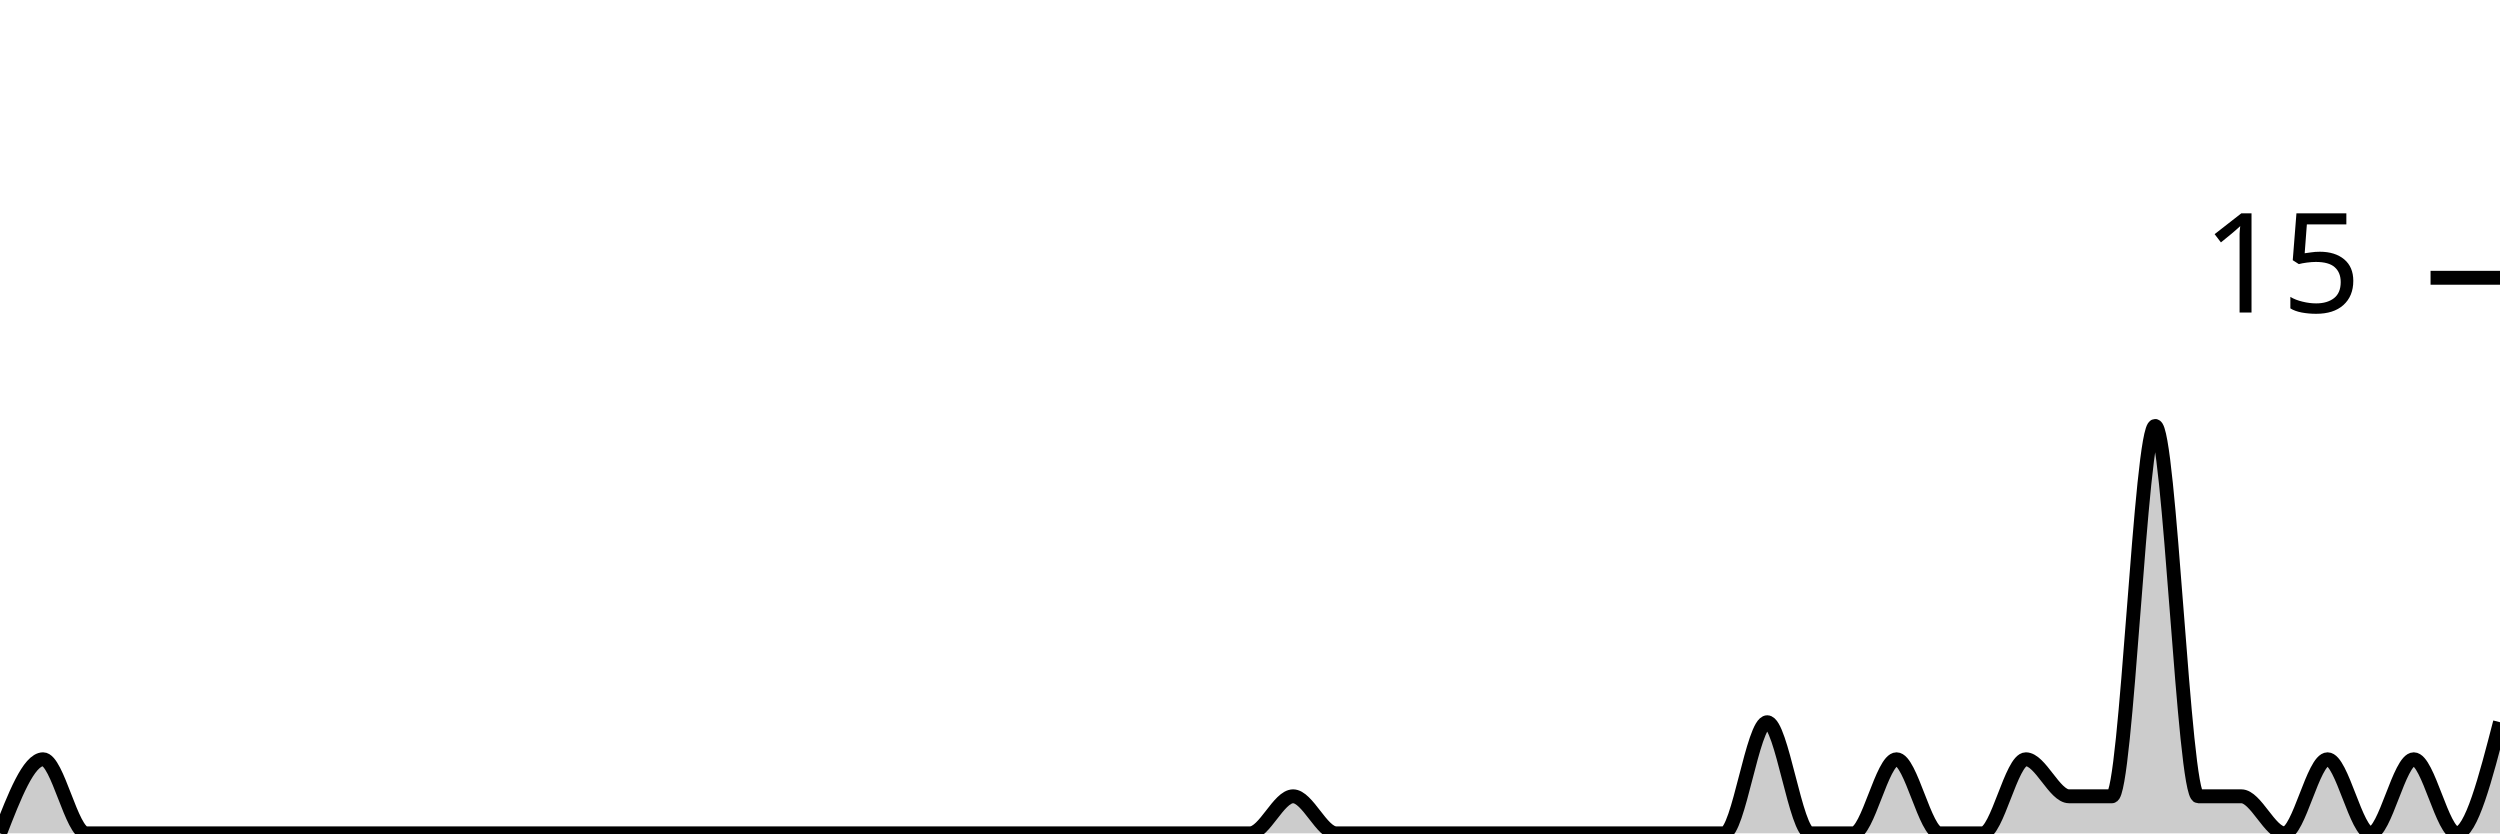
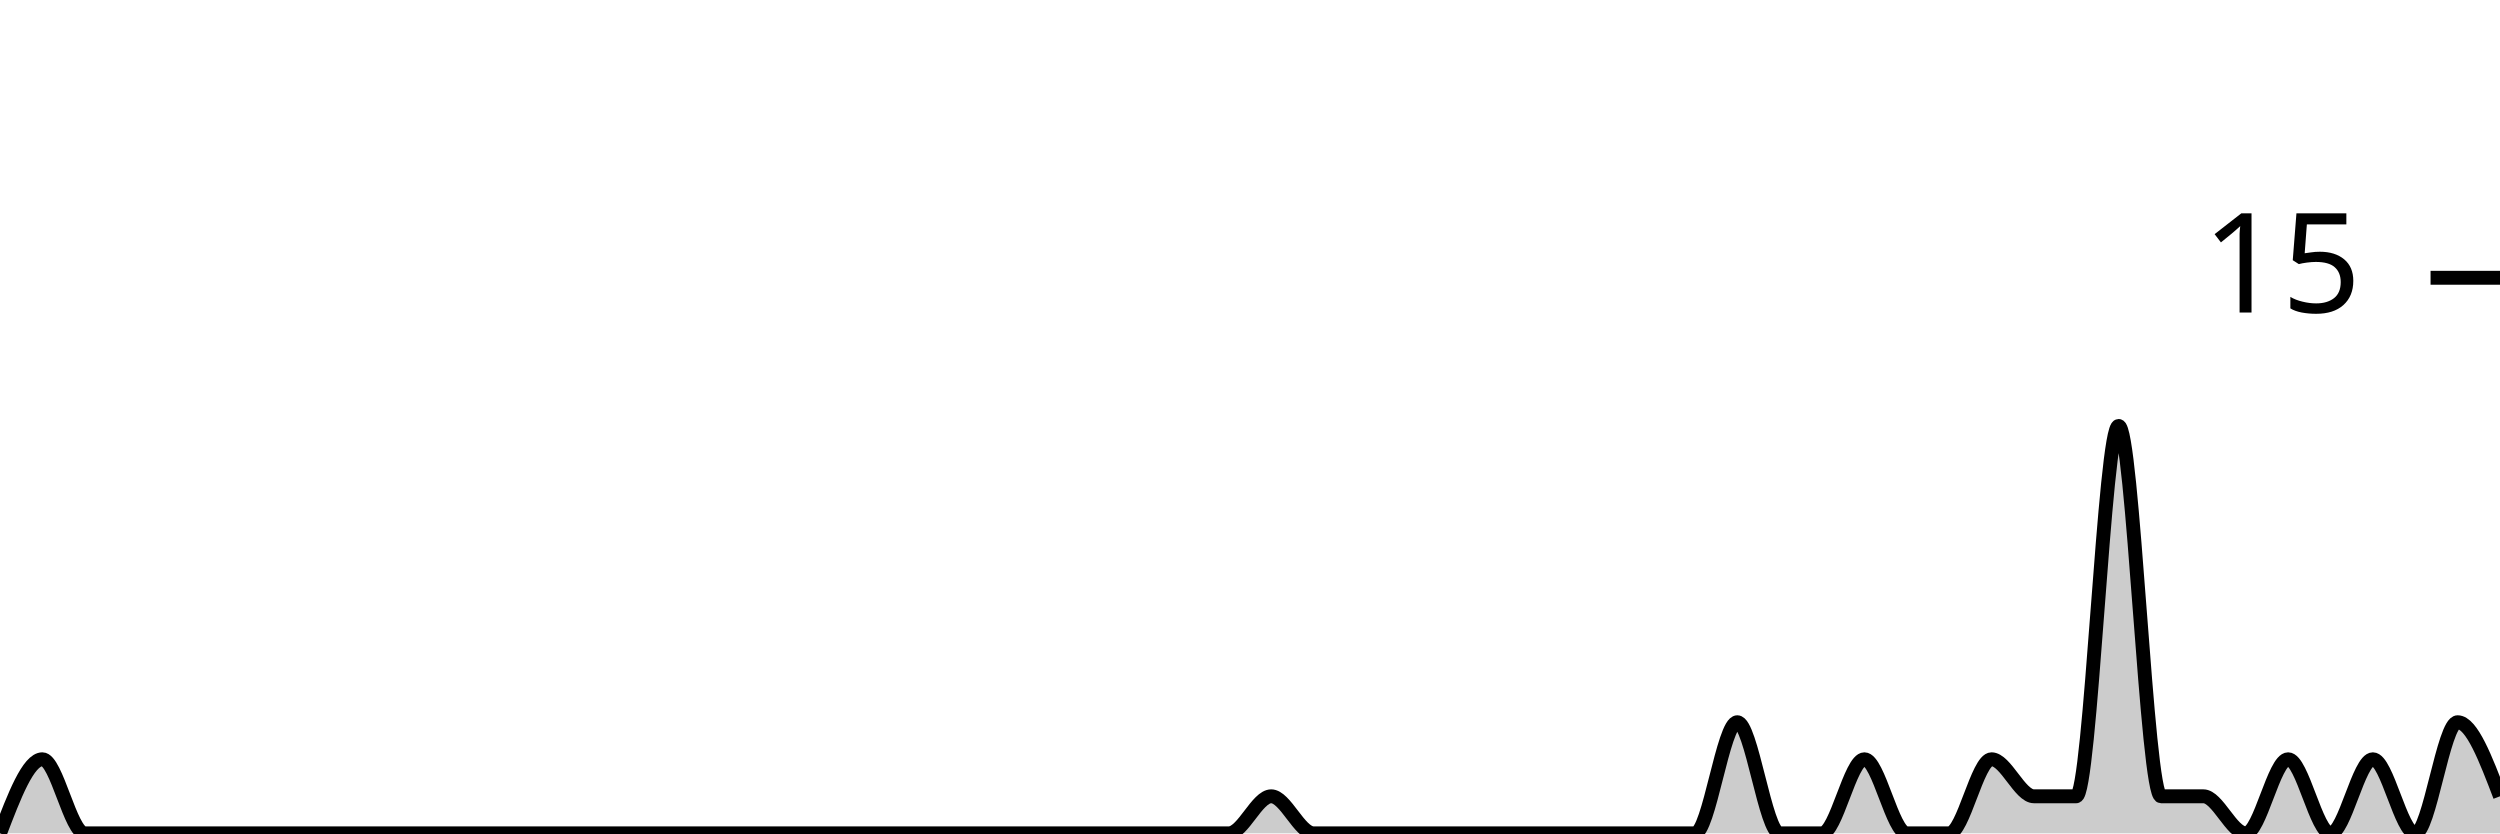
<svg xmlns="http://www.w3.org/2000/svg" viewBox="0 0 180 60">
  <g transform="translate(0,20)">
-     <path class="area" fill="rgba(0, 0, 0, 0.2)" d="M0,40C1.034,37.333,2.069,34.667,3.103,34.667C4.138,34.667,5.172,40,6.207,40C7.241,40,8.276,40,9.31,40C10.345,40,11.379,40,12.414,40C13.448,40,14.483,40,15.517,40C16.552,40,17.586,40,18.621,40C19.655,40,20.69,40,21.724,40C22.759,40,23.793,40,24.828,40C25.862,40,26.897,40,27.931,40C28.966,40,30,40,31.034,40C32.069,40,33.103,40,34.138,40C35.172,40,36.207,40,37.241,40C38.276,40,39.31,40,40.345,40C41.379,40,42.414,40,43.448,40C44.483,40,45.517,40,46.552,40C47.586,40,48.621,40,49.655,40C50.69,40,51.724,40,52.759,40C53.793,40,54.828,40,55.862,40C56.897,40,57.931,40,58.966,40C60,40,61.034,40,62.069,40C63.103,40,64.138,40,65.172,40C66.207,40,67.241,40,68.276,40C69.31,40,70.345,40,71.379,40C72.414,40,73.448,40,74.483,40C75.517,40,76.552,40,77.586,40C78.621,40,79.655,40,80.69,40C81.724,40,82.759,40,83.793,40C84.828,40,85.862,40,86.897,40C87.931,40,88.966,40,90,40C91.034,40,92.069,37.333,93.103,37.333C94.138,37.333,95.172,40,96.207,40C97.241,40,98.276,40,99.31,40C100.345,40,101.379,40,102.414,40C103.448,40,104.483,40,105.517,40C106.552,40,107.586,40,108.621,40C109.655,40,110.69,40,111.724,40C112.759,40,113.793,40,114.828,40C115.862,40,116.897,40,117.931,40C118.966,40,120,40,121.034,40C122.069,40,123.103,40,124.138,40C125.172,40,126.207,32,127.241,32C128.276,32,129.31,40,130.345,40C131.379,40,132.414,40,133.448,40C134.483,40,135.517,34.667,136.552,34.667C137.586,34.667,138.621,40,139.655,40C140.69,40,141.724,40,142.759,40C143.793,40,144.828,34.667,145.862,34.667C146.897,34.667,147.931,37.333,148.966,37.333C150,37.333,151.034,37.333,152.069,37.333C153.103,37.333,154.138,10.667,155.172,10.667C156.207,10.667,157.241,37.333,158.276,37.333C159.31,37.333,160.345,37.333,161.379,37.333C162.414,37.333,163.448,40,164.483,40C165.517,40,166.552,34.667,167.586,34.667C168.621,34.667,169.655,40,170.69,40C171.724,40,172.759,34.667,173.793,34.667C174.828,34.667,175.862,40,176.897,40C177.931,40,178.966,36,180,32L180,40C178.966,40,177.931,40,176.897,40C175.862,40,174.828,40,173.793,40C172.759,40,171.724,40,170.69,40C169.655,40,168.621,40,167.586,40C166.552,40,165.517,40,164.483,40C163.448,40,162.414,40,161.379,40C160.345,40,159.31,40,158.276,40C157.241,40,156.207,40,155.172,40C154.138,40,153.103,40,152.069,40C151.034,40,150,40,148.966,40C147.931,40,146.897,40,145.862,40C144.828,40,143.793,40,142.759,40C141.724,40,140.69,40,139.655,40C138.621,40,137.586,40,136.552,40C135.517,40,134.483,40,133.448,40C132.414,40,131.379,40,130.345,40C129.31,40,128.276,40,127.241,40C126.207,40,125.172,40,124.138,40C123.103,40,122.069,40,121.034,40C120,40,118.966,40,117.931,40C116.897,40,115.862,40,114.828,40C113.793,40,112.759,40,111.724,40C110.69,40,109.655,40,108.621,40C107.586,40,106.552,40,105.517,40C104.483,40,103.448,40,102.414,40C101.379,40,100.345,40,99.31,40C98.276,40,97.241,40,96.207,40C95.172,40,94.138,40,93.103,40C92.069,40,91.034,40,90,40C88.966,40,87.931,40,86.897,40C85.862,40,84.828,40,83.793,40C82.759,40,81.724,40,80.69,40C79.655,40,78.621,40,77.586,40C76.552,40,75.517,40,74.483,40C73.448,40,72.414,40,71.379,40C70.345,40,69.31,40,68.276,40C67.241,40,66.207,40,65.172,40C64.138,40,63.103,40,62.069,40C61.034,40,60,40,58.966,40C57.931,40,56.897,40,55.862,40C54.828,40,53.793,40,52.759,40C51.724,40,50.69,40,49.655,40C48.621,40,47.586,40,46.552,40C45.517,40,44.483,40,43.448,40C42.414,40,41.379,40,40.345,40C39.31,40,38.276,40,37.241,40C36.207,40,35.172,40,34.138,40C33.103,40,32.069,40,31.034,40C30,40,28.966,40,27.931,40C26.897,40,25.862,40,24.828,40C23.793,40,22.759,40,21.724,40C20.69,40,19.655,40,18.621,40C17.586,40,16.552,40,15.517,40C14.483,40,13.448,40,12.414,40C11.379,40,10.345,40,9.31,40C8.276,40,7.241,40,6.207,40C5.172,40,4.138,40,3.103,40C2.069,40,1.034,40,0,40Z" />
-     <path class="line" stroke="black" fill="none" d="M0,40C1.034,37.333,2.069,34.667,3.103,34.667C4.138,34.667,5.172,40,6.207,40C7.241,40,8.276,40,9.31,40C10.345,40,11.379,40,12.414,40C13.448,40,14.483,40,15.517,40C16.552,40,17.586,40,18.621,40C19.655,40,20.69,40,21.724,40C22.759,40,23.793,40,24.828,40C25.862,40,26.897,40,27.931,40C28.966,40,30,40,31.034,40C32.069,40,33.103,40,34.138,40C35.172,40,36.207,40,37.241,40C38.276,40,39.31,40,40.345,40C41.379,40,42.414,40,43.448,40C44.483,40,45.517,40,46.552,40C47.586,40,48.621,40,49.655,40C50.69,40,51.724,40,52.759,40C53.793,40,54.828,40,55.862,40C56.897,40,57.931,40,58.966,40C60,40,61.034,40,62.069,40C63.103,40,64.138,40,65.172,40C66.207,40,67.241,40,68.276,40C69.31,40,70.345,40,71.379,40C72.414,40,73.448,40,74.483,40C75.517,40,76.552,40,77.586,40C78.621,40,79.655,40,80.69,40C81.724,40,82.759,40,83.793,40C84.828,40,85.862,40,86.897,40C87.931,40,88.966,40,90,40C91.034,40,92.069,37.333,93.103,37.333C94.138,37.333,95.172,40,96.207,40C97.241,40,98.276,40,99.31,40C100.345,40,101.379,40,102.414,40C103.448,40,104.483,40,105.517,40C106.552,40,107.586,40,108.621,40C109.655,40,110.69,40,111.724,40C112.759,40,113.793,40,114.828,40C115.862,40,116.897,40,117.931,40C118.966,40,120,40,121.034,40C122.069,40,123.103,40,124.138,40C125.172,40,126.207,32,127.241,32C128.276,32,129.31,40,130.345,40C131.379,40,132.414,40,133.448,40C134.483,40,135.517,34.667,136.552,34.667C137.586,34.667,138.621,40,139.655,40C140.69,40,141.724,40,142.759,40C143.793,40,144.828,34.667,145.862,34.667C146.897,34.667,147.931,37.333,148.966,37.333C150,37.333,151.034,37.333,152.069,37.333C153.103,37.333,154.138,10.667,155.172,10.667C156.207,10.667,157.241,37.333,158.276,37.333C159.31,37.333,160.345,37.333,161.379,37.333C162.414,37.333,163.448,40,164.483,40C165.517,40,166.552,34.667,167.586,34.667C168.621,34.667,169.655,40,170.69,40C171.724,40,172.759,34.667,173.793,34.667C174.828,34.667,175.862,40,176.897,40C177.931,40,178.966,36,180,32" />
+     <path class="area" fill="rgba(0, 0, 0, 0.2)" d="M0,40C1.017,37.333,2.034,34.667,3.051,34.667C4.068,34.667,5.085,40,6.102,40C7.119,40,8.136,40,9.153,40C10.169,40,11.186,40,12.203,40C13.22,40,14.237,40,15.254,40C16.271,40,17.288,40,18.305,40C19.322,40,20.339,40,21.356,40C22.373,40,23.39,40,24.407,40C25.424,40,26.441,40,27.458,40C28.475,40,29.492,40,30.508,40C31.525,40,32.542,40,33.559,40C34.576,40,35.593,40,36.61,40C37.627,40,38.644,40,39.661,40C40.678,40,41.695,40,42.712,40C43.729,40,44.746,40,45.763,40C46.78,40,47.797,40,48.814,40C49.831,40,50.847,40,51.864,40C52.881,40,53.898,40,54.915,40C55.932,40,56.949,40,57.966,40C58.983,40,60,40,61.017,40C62.034,40,63.051,40,64.068,40C65.085,40,66.102,40,67.119,40C68.136,40,69.153,40,70.169,40C71.186,40,72.203,40,73.22,40C74.237,40,75.254,40,76.271,40C77.288,40,78.305,40,79.322,40C80.339,40,81.356,40,82.373,40C83.39,40,84.407,40,85.424,40C86.441,40,87.458,40,88.475,40C89.492,40,90.508,37.333,91.525,37.333C92.542,37.333,93.559,40,94.576,40C95.593,40,96.61,40,97.627,40C98.644,40,99.661,40,100.678,40C101.695,40,102.712,40,103.729,40C104.746,40,105.763,40,106.78,40C107.797,40,108.814,40,109.831,40C110.847,40,111.864,40,112.881,40C113.898,40,114.915,40,115.932,40C116.949,40,117.966,40,118.983,40C120,40,121.017,40,122.034,40C123.051,40,124.068,32,125.085,32C126.102,32,127.119,40,128.136,40C129.153,40,130.169,40,131.186,40C132.203,40,133.22,34.667,134.237,34.667C135.254,34.667,136.271,40,137.288,40C138.305,40,139.322,40,140.339,40C141.356,40,142.373,34.667,143.39,34.667C144.407,34.667,145.424,37.333,146.441,37.333C147.458,37.333,148.475,37.333,149.492,37.333C150.508,37.333,151.525,10.667,152.542,10.667C153.559,10.667,154.576,37.333,155.593,37.333C156.61,37.333,157.627,37.333,158.644,37.333C159.661,37.333,160.678,40,161.695,40C162.712,40,163.729,34.667,164.746,34.667C165.763,34.667,166.78,40,167.797,40C168.814,40,169.831,34.667,170.847,34.667C171.864,34.667,172.881,40,173.898,40C174.915,40,175.932,32,176.949,32C177.966,32,178.983,34.667,180,37.333L180,40C178.983,40,177.966,40,176.949,40C175.932,40,174.915,40,173.898,40C172.881,40,171.864,40,170.847,40C169.831,40,168.814,40,167.797,40C166.78,40,165.763,40,164.746,40C163.729,40,162.712,40,161.695,40C160.678,40,159.661,40,158.644,40C157.627,40,156.61,40,155.593,40C154.576,40,153.559,40,152.542,40C151.525,40,150.508,40,149.492,40C148.475,40,147.458,40,146.441,40C145.424,40,144.407,40,143.39,40C142.373,40,141.356,40,140.339,40C139.322,40,138.305,40,137.288,40C136.271,40,135.254,40,134.237,40C133.22,40,132.203,40,131.186,40C130.169,40,129.153,40,128.136,40C127.119,40,126.102,40,125.085,40C124.068,40,123.051,40,122.034,40C121.017,40,120,40,118.983,40C117.966,40,116.949,40,115.932,40C114.915,40,113.898,40,112.881,40C111.864,40,110.847,40,109.831,40C108.814,40,107.797,40,106.78,40C105.763,40,104.746,40,103.729,40C102.712,40,101.695,40,100.678,40C99.661,40,98.644,40,97.627,40C96.61,40,95.593,40,94.576,40C93.559,40,92.542,40,91.525,40C90.508,40,89.492,40,88.475,40C87.458,40,86.441,40,85.424,40C84.407,40,83.39,40,82.373,40C81.356,40,80.339,40,79.322,40C78.305,40,77.288,40,76.271,40C75.254,40,74.237,40,73.22,40C72.203,40,71.186,40,70.169,40C69.153,40,68.136,40,67.119,40C66.102,40,65.085,40,64.068,40C63.051,40,62.034,40,61.017,40C60,40,58.983,40,57.966,40C56.949,40,55.932,40,54.915,40C53.898,40,52.881,40,51.864,40C50.847,40,49.831,40,48.814,40C47.797,40,46.78,40,45.763,40C44.746,40,43.729,40,42.712,40C41.695,40,40.678,40,39.661,40C38.644,40,37.627,40,36.61,40C35.593,40,34.576,40,33.559,40C32.542,40,31.525,40,30.508,40C29.492,40,28.475,40,27.458,40C26.441,40,25.424,40,24.407,40C23.39,40,22.373,40,21.356,40C20.339,40,19.322,40,18.305,40C17.288,40,16.271,40,15.254,40C14.237,40,13.22,40,12.203,40C11.186,40,10.169,40,9.153,40C8.136,40,7.119,40,6.102,40C5.085,40,4.068,40,3.051,40C2.034,40,1.017,40,0,40Z" />
+     <path class="line" stroke="black" fill="none" d="M0,40C1.017,37.333,2.034,34.667,3.051,34.667C4.068,34.667,5.085,40,6.102,40C7.119,40,8.136,40,9.153,40C10.169,40,11.186,40,12.203,40C13.22,40,14.237,40,15.254,40C16.271,40,17.288,40,18.305,40C19.322,40,20.339,40,21.356,40C22.373,40,23.39,40,24.407,40C25.424,40,26.441,40,27.458,40C28.475,40,29.492,40,30.508,40C31.525,40,32.542,40,33.559,40C34.576,40,35.593,40,36.61,40C37.627,40,38.644,40,39.661,40C40.678,40,41.695,40,42.712,40C43.729,40,44.746,40,45.763,40C46.78,40,47.797,40,48.814,40C49.831,40,50.847,40,51.864,40C52.881,40,53.898,40,54.915,40C55.932,40,56.949,40,57.966,40C58.983,40,60,40,61.017,40C62.034,40,63.051,40,64.068,40C65.085,40,66.102,40,67.119,40C68.136,40,69.153,40,70.169,40C71.186,40,72.203,40,73.22,40C74.237,40,75.254,40,76.271,40C77.288,40,78.305,40,79.322,40C80.339,40,81.356,40,82.373,40C83.39,40,84.407,40,85.424,40C86.441,40,87.458,40,88.475,40C89.492,40,90.508,37.333,91.525,37.333C92.542,37.333,93.559,40,94.576,40C95.593,40,96.61,40,97.627,40C98.644,40,99.661,40,100.678,40C101.695,40,102.712,40,103.729,40C104.746,40,105.763,40,106.78,40C107.797,40,108.814,40,109.831,40C110.847,40,111.864,40,112.881,40C113.898,40,114.915,40,115.932,40C116.949,40,117.966,40,118.983,40C120,40,121.017,40,122.034,40C123.051,40,124.068,32,125.085,32C126.102,32,127.119,40,128.136,40C129.153,40,130.169,40,131.186,40C132.203,40,133.22,34.667,134.237,34.667C135.254,34.667,136.271,40,137.288,40C138.305,40,139.322,40,140.339,40C141.356,40,142.373,34.667,143.39,34.667C144.407,34.667,145.424,37.333,146.441,37.333C147.458,37.333,148.475,37.333,149.492,37.333C150.508,37.333,151.525,10.667,152.542,10.667C153.559,10.667,154.576,37.333,155.593,37.333C156.61,37.333,157.627,37.333,158.644,37.333C159.661,37.333,160.678,40,161.695,40C162.712,40,163.729,34.667,164.746,34.667C165.763,34.667,166.78,40,167.797,40C168.814,40,169.831,34.667,170.847,34.667C171.864,34.667,172.881,40,173.898,40C174.915,40,175.932,32,176.949,32C177.966,32,178.983,34.667,180,37.333" />
    <path class="axis-ceiling" stroke-width="1" stroke="black" fill="none" d="M175,0L180,0" />
    <text class="axis-ceiling-label" font-family="sans-serif" text-anchor="end" font-size="10px" x="170" y="2.5">15</text>
  </g>
</svg>
